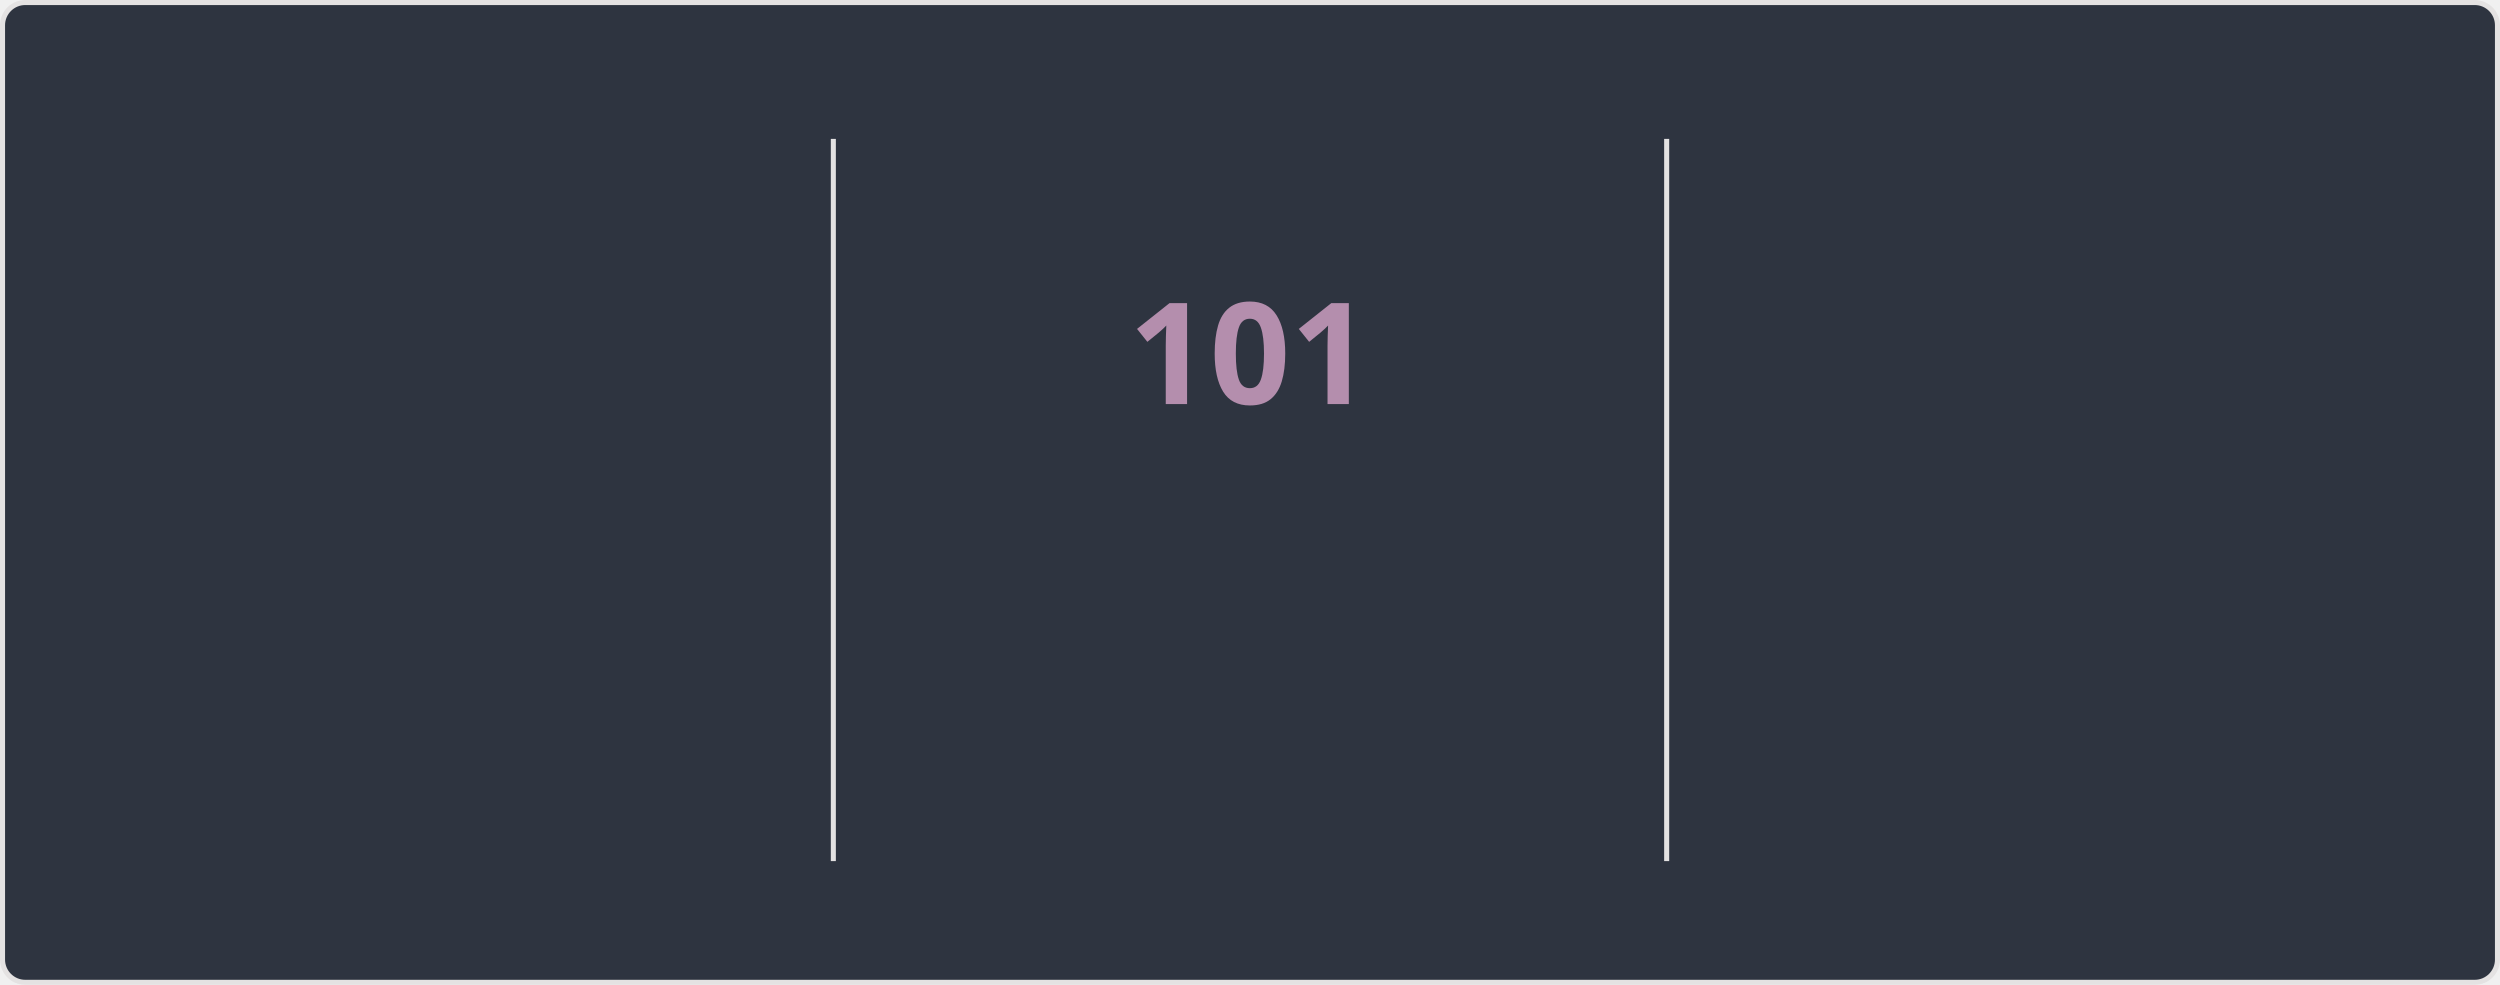
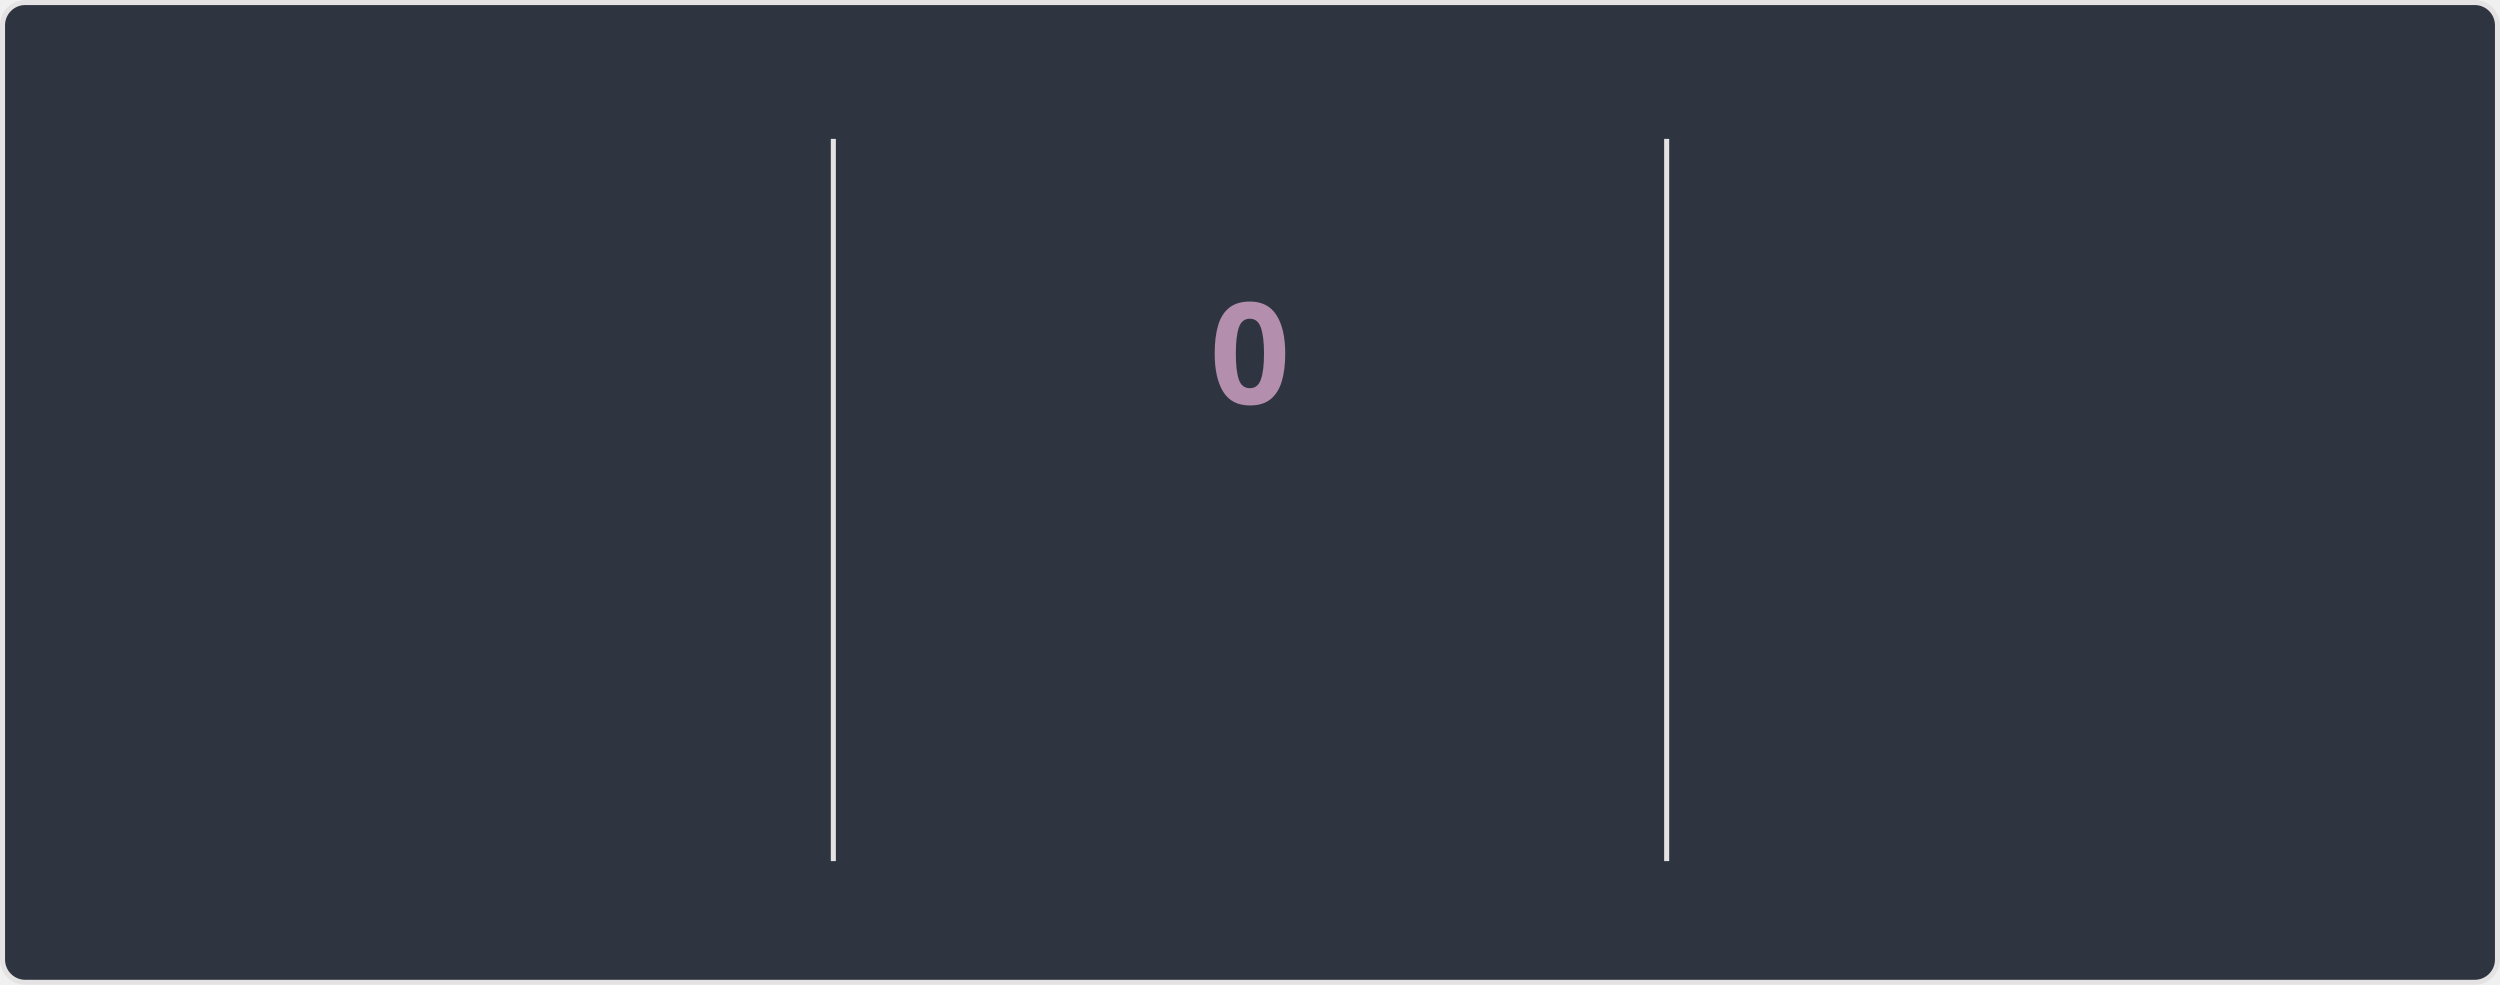
<svg xmlns="http://www.w3.org/2000/svg" style="isolation: isolate" viewBox="0 0 495 195" width="495px" height="195px" direction="ltr">
  <style>
    @keyframes currstreak {
      0% { font-size: 3px; opacity: 0.2; }
      80% { font-size: 34px; opacity: 1; }
      100% { font-size: 28px; opacity: 1; }
    }
    @keyframes fadein {
      0% { opacity: 0; }
      100% { opacity: 1; }
    }
    .big-number {
      font-family: "Segoe UI", Ubuntu, sans-serif;
      font-weight: 700;
      font-size: 28px;
      fill: #81a1c1;
    }
    .label {
      font-family: "Segoe UI", Ubuntu, sans-serif;
      font-weight: 400;
      font-size: 14px;
      fill: #81a1c1;
    }
    .range-text {
      font-family: "Segoe UI", Ubuntu, sans-serif;
      font-weight: 400;
      font-size: 12px;
      fill: #a3be8c;
    }
    .current-streak-num {
      font-family: "Segoe UI", Ubuntu, sans-serif;
      font-weight: 700;
      font-size: 28px;
      fill: #b48ead;
    }</style>
  <defs>
    <clipPath id="outer_rectangle">
      <rect width="495" height="195" rx="4.5" />
    </clipPath>
    <mask id="mask_out_ring_behind_fire">
      <rect width="495" height="195" fill="white" />
      <ellipse id="mask-ellipse" cx="247.5" cy="32" rx="13" ry="18" fill="black" />
    </mask>
  </defs>
  <g clip-path="url(#outer_rectangle)">
    <g style="isolation: isolate">
      <rect fill="#2e3440" rx="4.5" x="0.5" y="0.5" width="494" height="194" stroke="#e4e2e2" />
    </g>
    <g style="isolation: isolate">
      <line x1="165" y1="28" x2="165" y2="170" vector-effect="non-scaling-stroke" stroke-width="1" stroke="#e4e2e2" stroke-linejoin="miter" stroke-linecap="square" stroke-miterlimit="3" />
      <line x1="330" y1="28" x2="330" y2="170" vector-effect="non-scaling-stroke" stroke-width="1" stroke="#e4e2e2" stroke-linejoin="miter" stroke-linecap="square" stroke-miterlimit="3" />
    </g>
    <g style="isolation: isolate">
      <g transform="translate(82.5, 48)">
        <text x="0" y="32" stroke-width="0" text-anchor="middle" class="big-number" style="opacity: 0; animation: fadein 0.5s linear forwards 0.6s">
            7.3K
          </text>
      </g>
      <g transform="translate(82.5, 84)">
        <text x="0" y="32" stroke-width="0" text-anchor="middle" class="label" style="opacity: 0; animation: fadein 0.5s linear forwards 0.7s">
            Total Contributions
          </text>
      </g>
      <g transform="translate(82.5, 114)">
        <text x="0" y="32" stroke-width="0" text-anchor="middle" class="range-text" style="opacity: 0; animation: fadein 0.5s linear forwards 0.8s">
            Oct 19 - Present
          </text>
      </g>
    </g>
    <g style="isolation: isolate">
      <g mask="url(#mask_out_ring_behind_fire)">
        <circle cx="247.5" cy="71" r="40" fill="none" stroke="#81a1c1" stroke-width="5" style="opacity: 0; animation: fadein 0.5s linear forwards 0.4s" />
      </g>
      <g transform="translate(247.5, 19.5)" stroke-opacity="0" style="opacity: 0; animation: fadein 0.5s linear forwards 0.6s">
        <path d="M -12 -0.5 L 15 -0.5 L 15 23.5 L -12 23.5 L -12 -0.5 Z" fill="none" />
        <path d="M 1.5 0.67 C 1.5 0.67 2.24 3.32 2.24 5.47 C 2.24 7.53 0.89 9.2 -1.17 9.2 C -3.23 9.2 -4.79 7.53 -4.79 5.47 L -4.76 5.11 C -6.78 7.51 -8 10.62 -8 13.99 C -8 18.41 -4.42 22 0 22 C 4.42 22 8 18.41 8 13.99 C 8 8.6 5.41 3.79 1.5 0.67 Z M -0.29 19 C -2.07 19 -3.51 17.6 -3.51 15.86 C -3.51 14.24 -2.46 13.1 -0.7 12.74 C 1.07 12.38 2.9 11.53 3.92 10.16 C 4.31 11.45 4.51 12.81 4.51 14.2 C 4.51 16.85 2.36 19 -0.29 19 Z" fill="#81a1c1" stroke-opacity="0" />
      </g>
      <g transform="translate(247.5, 48)">
        <text x="0" y="32" stroke-width="0" text-anchor="middle" class="current-streak-num" style="animation: currstreak 0.6s linear forwards">
-             101
+             0
          </text>
      </g>
      <g transform="translate(247.5, 108)">
        <text x="0" y="32" stroke-width="0" text-anchor="middle" class="label" style="opacity: 0; animation: fadein 0.5s linear forwards 0.9s">
            Current Streak
          </text>
      </g>
      <g transform="translate(247.5, 145)">
        <text x="0" y="21" stroke-width="0" text-anchor="middle" class="range-text" style="opacity: 0; animation: fadein 0.5s linear forwards 0.9s">
-             Jul 12 - Oct 20
+             0 days
          </text>
      </g>
    </g>
    <g style="isolation: isolate">
      <g transform="translate(412.5, 48)">
        <text x="0" y="32" stroke-width="0" text-anchor="middle" class="big-number" style="opacity: 0; animation: fadein 0.5s linear forwards 1.2s">
            101
          </text>
      </g>
      <g transform="translate(412.5, 84)">
        <text x="0" y="32" stroke-width="0" text-anchor="middle" class="label" style="opacity: 0; animation: fadein 0.5s linear forwards 1.3s">
            Longest Streak
          </text>
      </g>
      <g transform="translate(412.5, 114)">
        <text x="0" y="32" stroke-width="0" text-anchor="middle" class="range-text" style="opacity: 0; animation: fadein 0.5s linear forwards 1.4s">
            Jul 12 - Oct 20
          </text>
      </g>
    </g>
  </g>
</svg>
